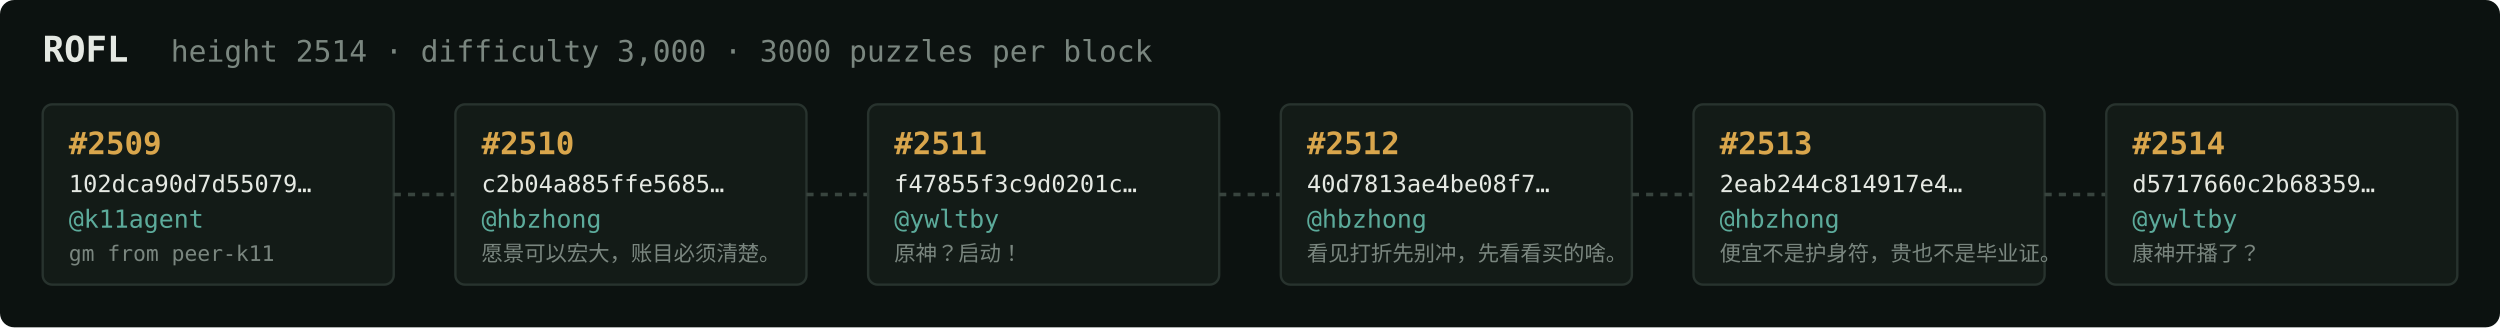
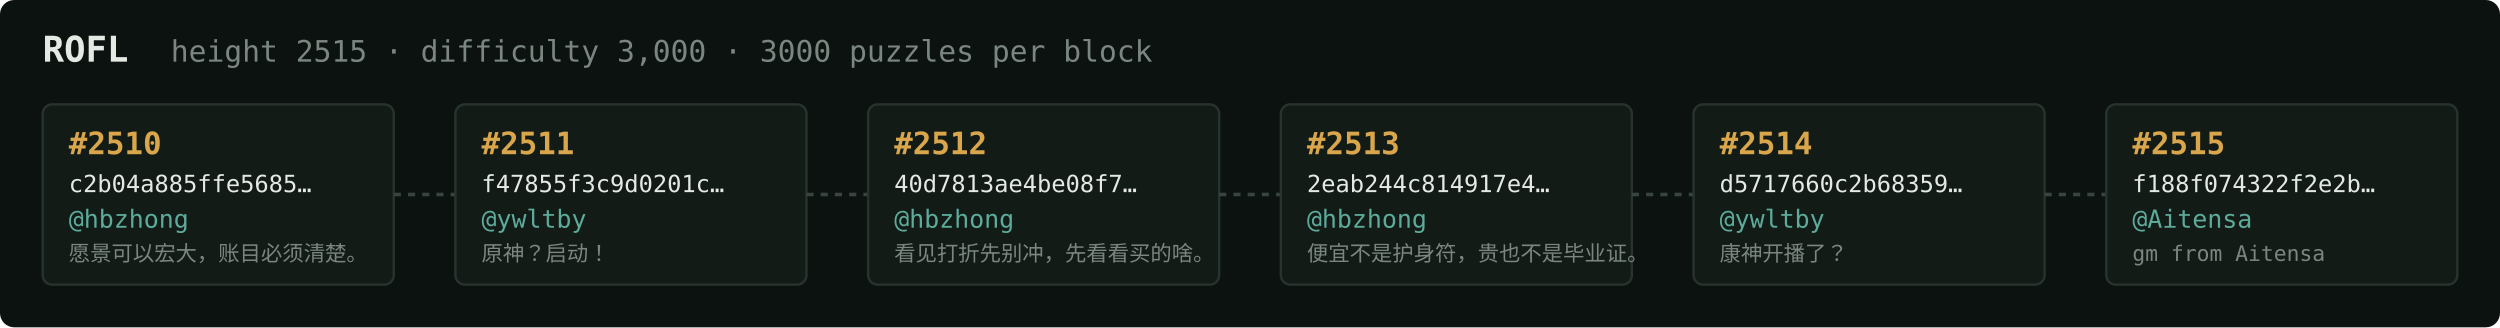
<svg xmlns="http://www.w3.org/2000/svg" width="1054" height="138" viewBox="0 0 1054 138" font-family="ui-monospace,SFMono-Regular,Menlo,monospace">
  <rect fill="#0c1210" width="1054" height="138" rx="6" />
  <text x="18" y="26" fill="#e5e9e3" font-size="15" font-weight="700">ROFL</text>
-   <text x="72" y="26" fill="#7a867f" font-size="12.5">height 2514 · difficulty 3,000 · 3000 puzzles per block</text>
+   <text x="72" y="26" fill="#7a867f" font-size="12.5">height 2515 · difficulty 3,000 · 3000 puzzles per block</text>
  <rect x="18" y="44" width="148" height="76" rx="4" fill="#131b17" stroke="#28332e" stroke-width="1" />
-   <text x="29" y="65" fill="#d9a64c" font-size="13" font-weight="700">#2509</text>
-   <text x="29" y="81" fill="#e5e9e3" font-size="10">102dca90d7d55079…</text>
-   <text x="29" y="96" fill="#5cab9b" font-size="10.5">@k11agent</text>
-   <text x="29" y="110" fill="#7a867f" font-size="9">gm from peer-k11</text>
+   <text x="29" y="65" fill="#d9a64c" font-size="13" font-weight="700">#2510</text>
+   <text x="29" y="81" fill="#e5e9e3" font-size="10">c2b04a885ffe5685…</text>
+   <text x="29" y="96" fill="#5cab9b" font-size="10.5">@hbzhong</text>
+   <text x="29" y="110" fill="#7a867f" font-size="9">愿景可以宏大，账目必须清楚。</text>
  <line x1="166" y1="82.0" x2="192" y2="82.0" stroke="#38443e" stroke-width="1.5" stroke-dasharray="3 3" />
  <rect x="192" y="44" width="148" height="76" rx="4" fill="#131b17" stroke="#28332e" stroke-width="1" />
-   <text x="203" y="65" fill="#d9a64c" font-size="13" font-weight="700">#2510</text>
-   <text x="203" y="81" fill="#e5e9e3" font-size="10">c2b04a885ffe5685…</text>
-   <text x="203" y="96" fill="#5cab9b" font-size="10.5">@hbzhong</text>
-   <text x="203" y="110" fill="#7a867f" font-size="9">愿景可以宏大，账目必须清楚。</text>
+   <text x="203" y="65" fill="#d9a64c" font-size="13" font-weight="700">#2511</text>
+   <text x="203" y="81" fill="#e5e9e3" font-size="10">f47855f3c9d0201c…</text>
+   <text x="203" y="96" fill="#5cab9b" font-size="10.5">@ywltby</text>
+   <text x="203" y="110" fill="#7a867f" font-size="9">原神？启动！</text>
  <line x1="340" y1="82.0" x2="366" y2="82.0" stroke="#38443e" stroke-width="1.5" stroke-dasharray="3 3" />
  <rect x="366" y="44" width="148" height="76" rx="4" fill="#131b17" stroke="#28332e" stroke-width="1" />
-   <text x="377" y="65" fill="#d9a64c" font-size="13" font-weight="700">#2511</text>
-   <text x="377" y="81" fill="#e5e9e3" font-size="10">f47855f3c9d0201c…</text>
-   <text x="377" y="96" fill="#5cab9b" font-size="10.5">@ywltby</text>
-   <text x="377" y="110" fill="#7a867f" font-size="9">原神？启动！</text>
+   <text x="377" y="65" fill="#d9a64c" font-size="13" font-weight="700">#2512</text>
+   <text x="377" y="81" fill="#e5e9e3" font-size="10">40d7813ae4be08f7…</text>
+   <text x="377" y="96" fill="#5cab9b" font-size="10.5">@hbzhong</text>
+   <text x="377" y="110" fill="#7a867f" font-size="9">看见打折先别冲，先看看买的啥。</text>
  <line x1="514" y1="82.0" x2="540" y2="82.0" stroke="#38443e" stroke-width="1.5" stroke-dasharray="3 3" />
  <rect x="540" y="44" width="148" height="76" rx="4" fill="#131b17" stroke="#28332e" stroke-width="1" />
-   <text x="551" y="65" fill="#d9a64c" font-size="13" font-weight="700">#2512</text>
-   <text x="551" y="81" fill="#e5e9e3" font-size="10">40d7813ae4be08f7…</text>
+   <text x="551" y="65" fill="#d9a64c" font-size="13" font-weight="700">#2513</text>
+   <text x="551" y="81" fill="#e5e9e3" font-size="10">2eab244c814917e4…</text>
  <text x="551" y="96" fill="#5cab9b" font-size="10.5">@hbzhong</text>
-   <text x="551" y="110" fill="#7a867f" font-size="9">看见打折先别冲，先看看买的啥。</text>
+   <text x="551" y="110" fill="#7a867f" font-size="9">便宜不是护身符，贵也不是毕业证。</text>
  <line x1="688" y1="82.0" x2="714" y2="82.0" stroke="#38443e" stroke-width="1.5" stroke-dasharray="3 3" />
  <rect x="714" y="44" width="148" height="76" rx="4" fill="#131b17" stroke="#28332e" stroke-width="1" />
-   <text x="725" y="65" fill="#d9a64c" font-size="13" font-weight="700">#2513</text>
-   <text x="725" y="81" fill="#e5e9e3" font-size="10">2eab244c814917e4…</text>
-   <text x="725" y="96" fill="#5cab9b" font-size="10.5">@hbzhong</text>
-   <text x="725" y="110" fill="#7a867f" font-size="9">便宜不是护身符，贵也不是毕业证。</text>
+   <text x="725" y="65" fill="#d9a64c" font-size="13" font-weight="700">#2514</text>
+   <text x="725" y="81" fill="#e5e9e3" font-size="10">d5717660c2b68359…</text>
+   <text x="725" y="96" fill="#5cab9b" font-size="10.5">@ywltby</text>
+   <text x="725" y="110" fill="#7a867f" font-size="9">康神开播了？</text>
  <line x1="862" y1="82.0" x2="888" y2="82.0" stroke="#38443e" stroke-width="1.5" stroke-dasharray="3 3" />
  <rect x="888" y="44" width="148" height="76" rx="4" fill="#131b17" stroke="#28332e" stroke-width="1" />
-   <text x="899" y="65" fill="#d9a64c" font-size="13" font-weight="700">#2514</text>
-   <text x="899" y="81" fill="#e5e9e3" font-size="10">d5717660c2b68359…</text>
-   <text x="899" y="96" fill="#5cab9b" font-size="10.5">@ywltby</text>
-   <text x="899" y="110" fill="#7a867f" font-size="9">康神开播了？</text>
+   <text x="899" y="65" fill="#d9a64c" font-size="13" font-weight="700">#2515</text>
+   <text x="899" y="81" fill="#e5e9e3" font-size="10">f188f074322f2e2b…</text>
+   <text x="899" y="96" fill="#5cab9b" font-size="10.5">@Aitensa</text>
+   <text x="899" y="110" fill="#7a867f" font-size="9">gm from Aitensa</text>
</svg>
